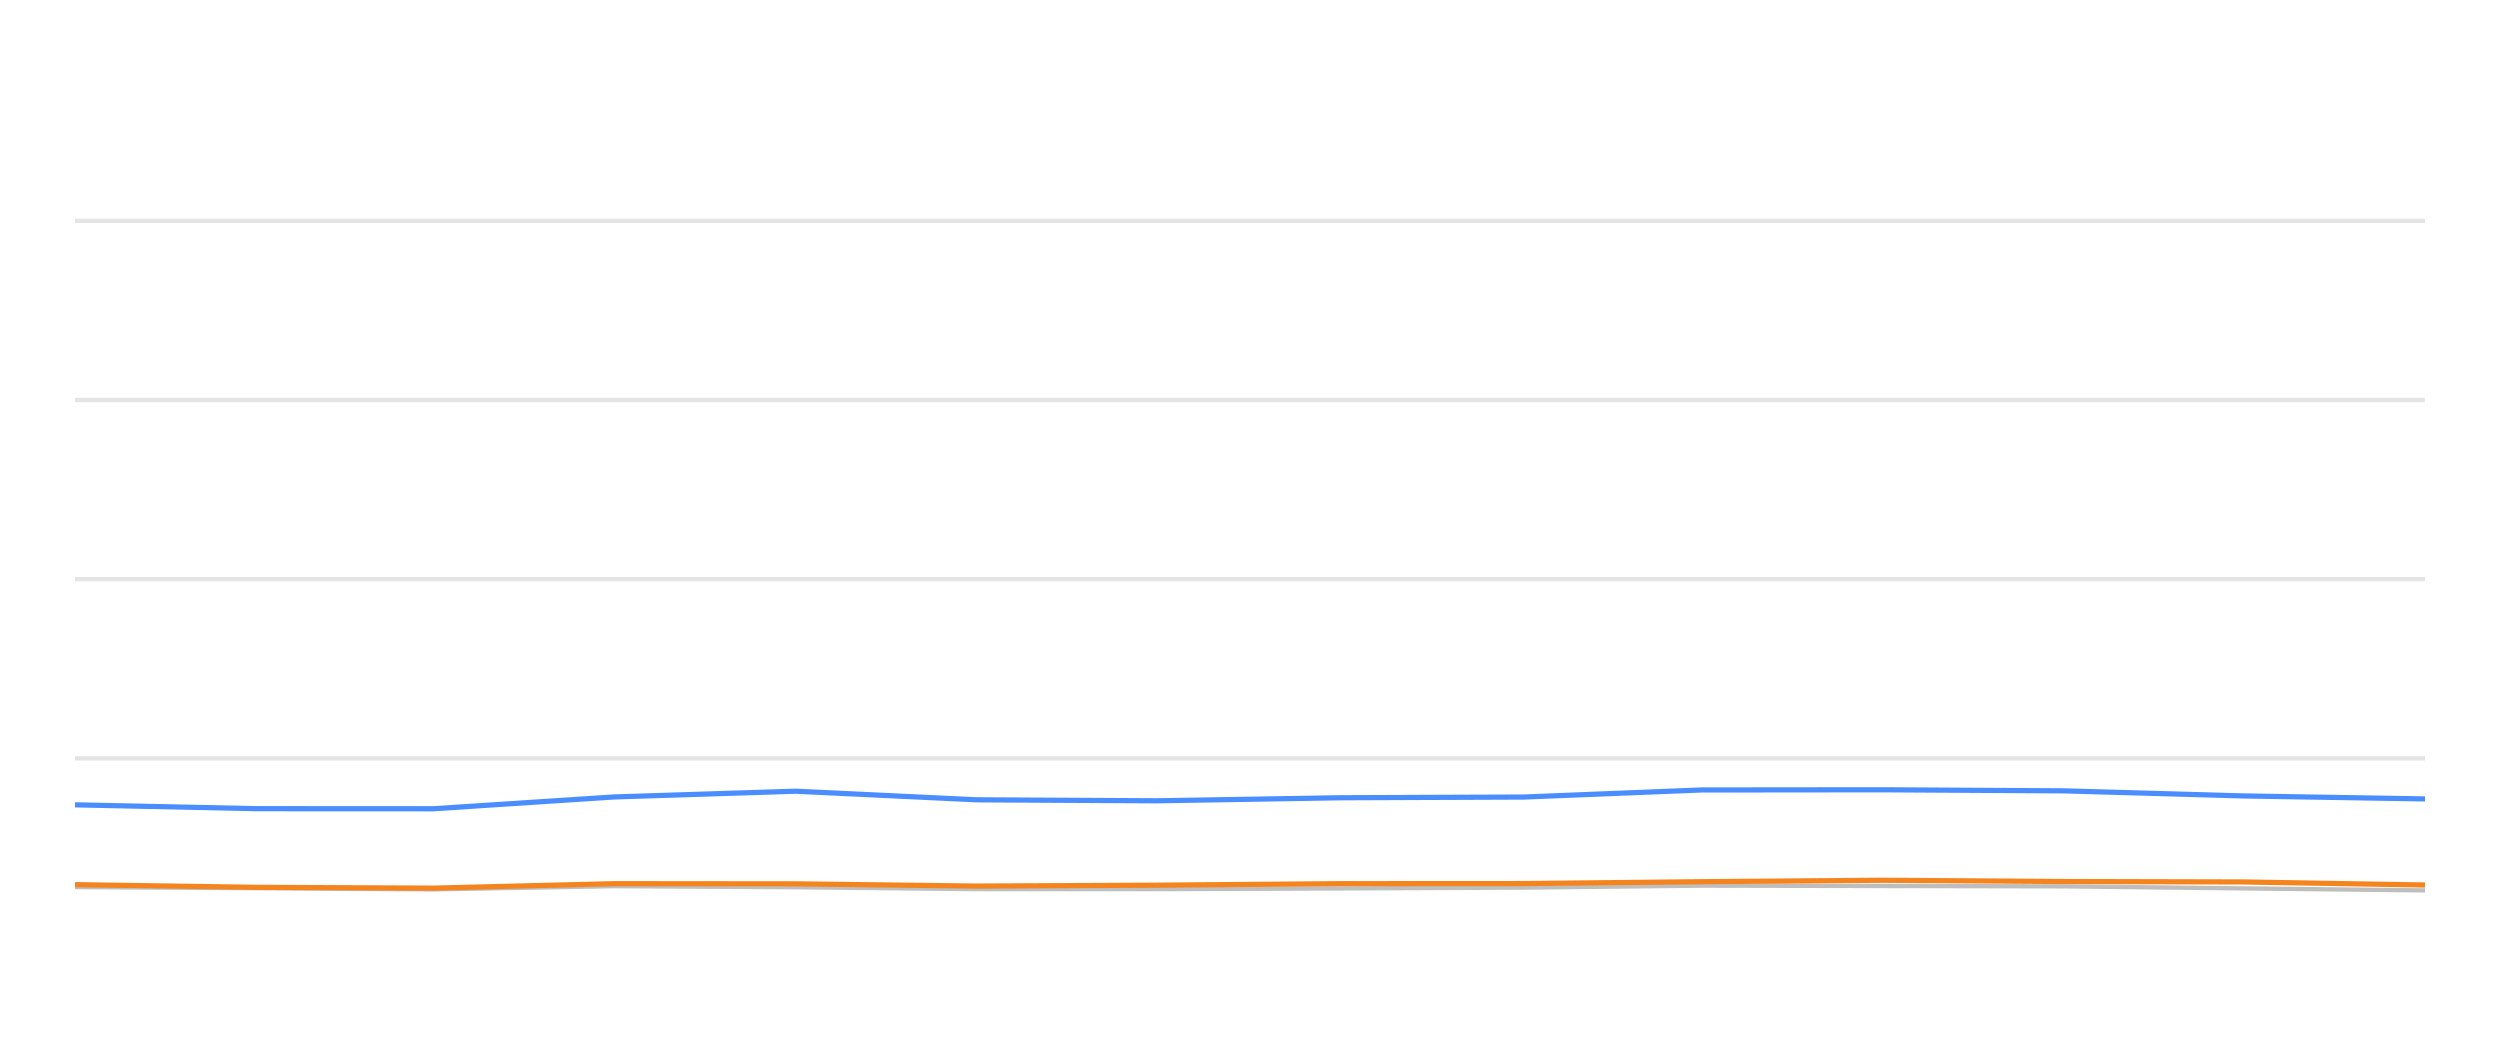
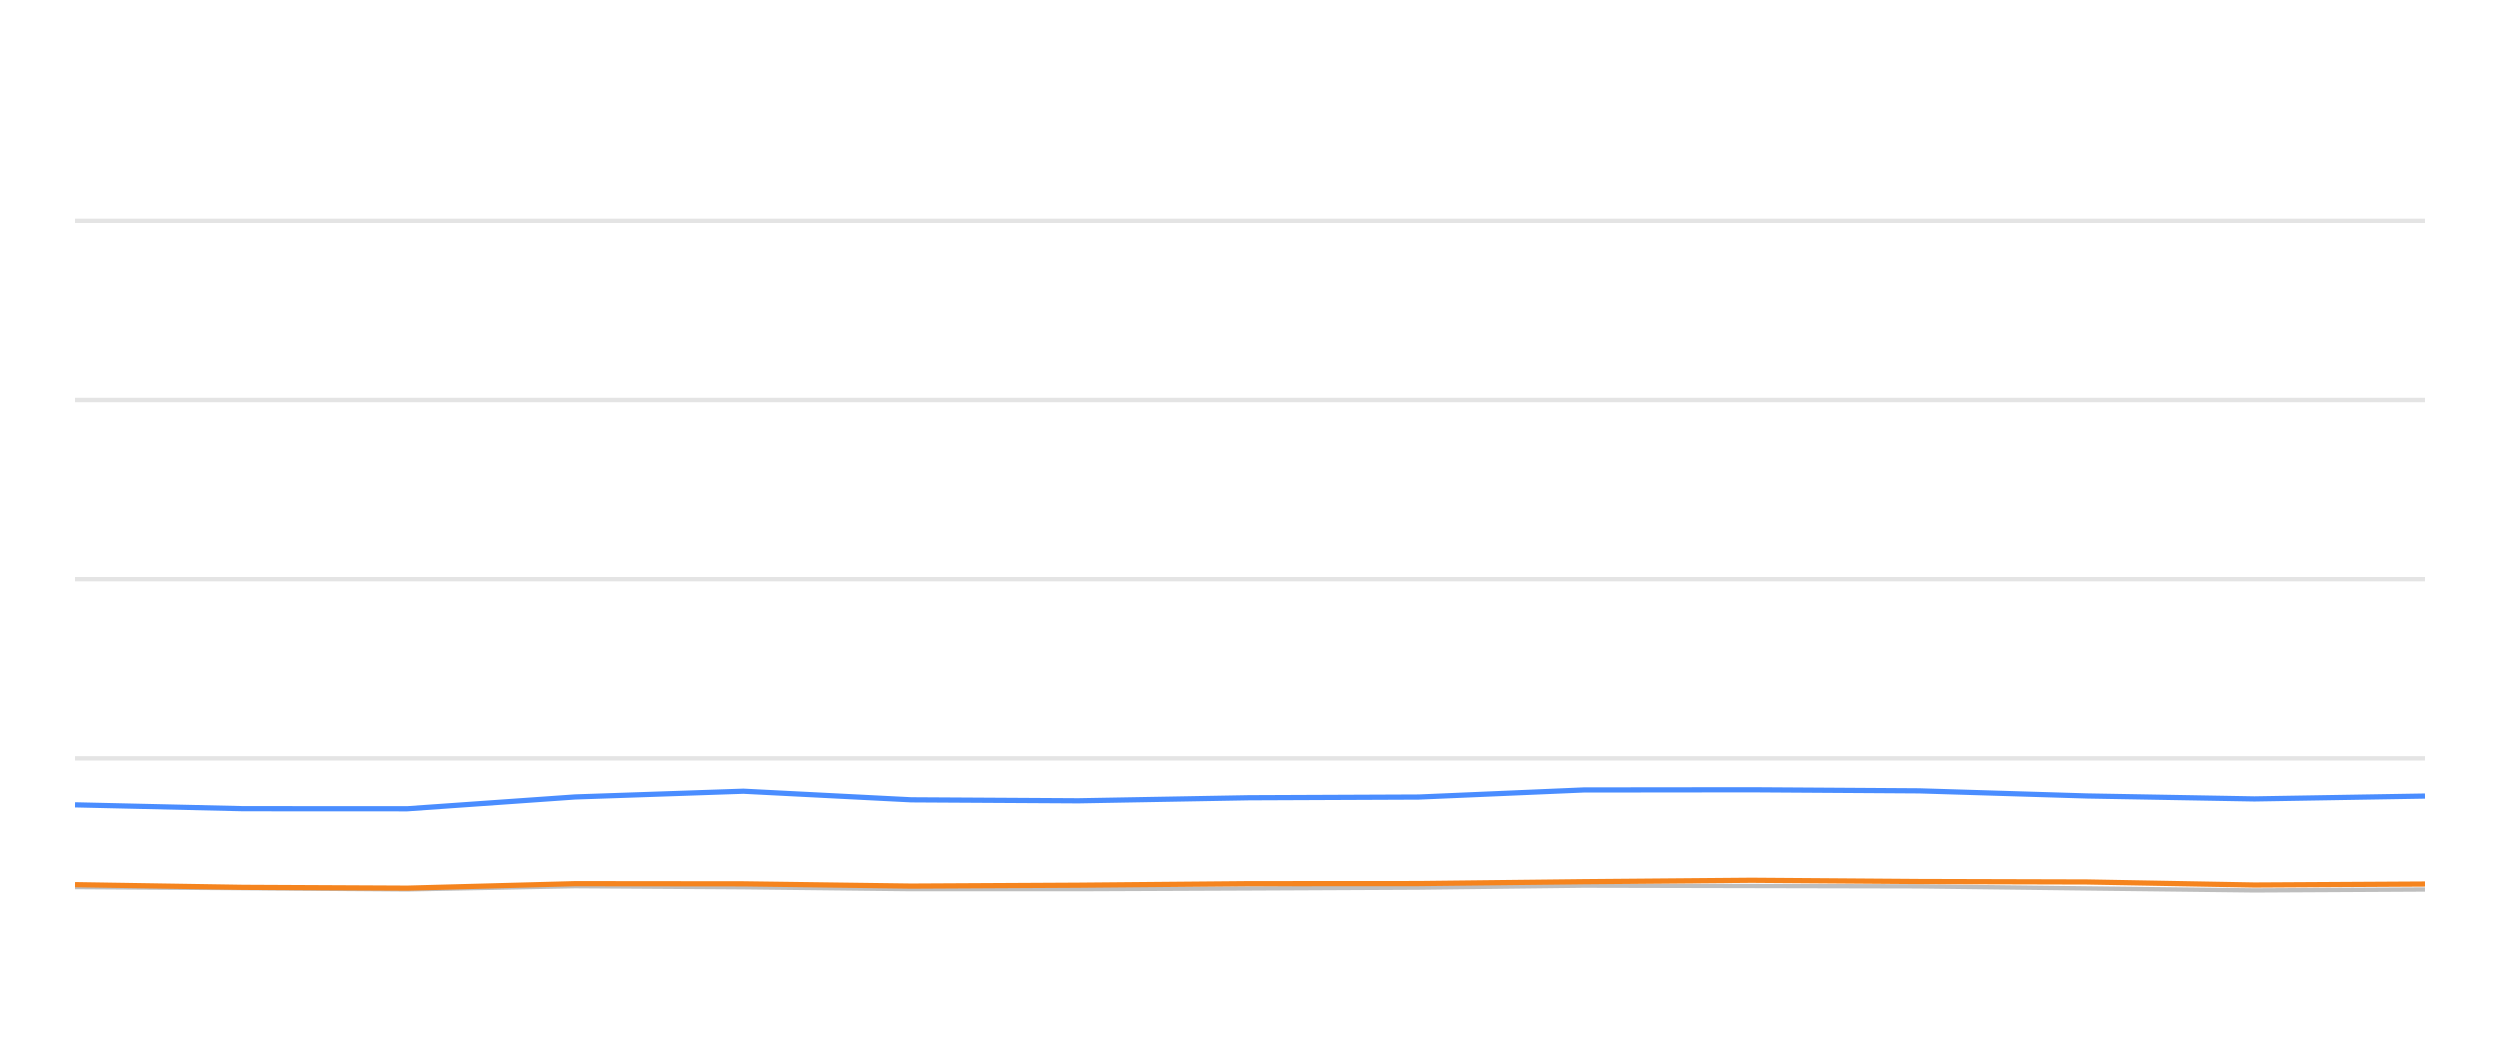
<svg xmlns="http://www.w3.org/2000/svg" width="288pt" height="120pt" viewBox="0 0 288 120" version="1.1">
  <defs>
    <style type="text/css">*{stroke-linejoin: round; stroke-linecap: butt}</style>
  </defs>
  <g id="figure_1">
    <g id="patch_1">
      <path d="M 0 120  L 288 120  L 288 0  L 0 0  L 0 120  z " style="fill: none; opacity: 0" />
    </g>
    <g id="axes_1">
      <g id="patch_2">
        <path d="M 8.64 108  L 279.36 108  L 279.36 4.8  L 8.64 4.8  L 8.64 108  z " style="fill: none" />
      </g>
      <g id="matplotlib.axis_1" />
      <g id="matplotlib.axis_2" />
      <g id="line2d_1">
-         <path d="M 8.64 87.36  L 279.36 87.36  " clip-path="url(#p4cade6983d)" style="fill: none; stroke: #b2b2b2; stroke-opacity: 0.35; stroke-width: 0.5; stroke-linecap: square" />
+         <path d="M 8.64 87.36  L 279.36 87.36  " clip-path="url(#p1dfec449c1)" style="fill: none; stroke: #b2b2b2; stroke-opacity: 0.35; stroke-width: 0.5; stroke-linecap: square" />
      </g>
      <g id="line2d_2">
-         <path d="M 8.64 66.72  L 279.36 66.72  " clip-path="url(#p4cade6983d)" style="fill: none; stroke: #b2b2b2; stroke-opacity: 0.35; stroke-width: 0.5; stroke-linecap: square" />
+         <path d="M 8.64 66.72  L 279.36 66.72  " clip-path="url(#p1dfec449c1)" style="fill: none; stroke: #b2b2b2; stroke-opacity: 0.35; stroke-width: 0.5; stroke-linecap: square" />
      </g>
      <g id="line2d_3">
-         <path d="M 8.64 46.08  L 279.36 46.08  " clip-path="url(#p4cade6983d)" style="fill: none; stroke: #b2b2b2; stroke-opacity: 0.35; stroke-width: 0.5; stroke-linecap: square" />
+         <path d="M 8.64 46.08  L 279.36 46.08  " clip-path="url(#p1dfec449c1)" style="fill: none; stroke: #b2b2b2; stroke-opacity: 0.35; stroke-width: 0.5; stroke-linecap: square" />
      </g>
      <g id="line2d_4">
-         <path d="M 8.64 25.44  L 279.36 25.44  " clip-path="url(#p4cade6983d)" style="fill: none; stroke: #b2b2b2; stroke-opacity: 0.35; stroke-width: 0.5; stroke-linecap: square" />
+         <path d="M 8.64 25.44  L 279.36 25.44  " clip-path="url(#p1dfec449c1)" style="fill: none; stroke: #b2b2b2; stroke-opacity: 0.35; stroke-width: 0.5; stroke-linecap: square" />
      </g>
      <g id="line2d_5">
-         <path d="M 8.64 102.19  L 29.537 102.314  L 49.905 102.458  L 70.762 102.087  L 91.665 102.21  L 112.519 102.427  L 133.267 102.427  L 154.432 102.345  L 175.566 102.252  L 196.037 102.025  L 216.903 102.066  L 237.722 102.107  L 258.563 102.345  L 279.36 102.572  " clip-path="url(#p4cade6983d)" style="fill: none; stroke: #bebebe; stroke-width: 0.5; stroke-linecap: round" />
+         <path d="M 8.64 102.19  L 28.02 102.314  L 46.91 102.458  L 66.252 102.087  L 85.637 102.21  L 104.978 102.427  L 124.219 102.427  L 143.847 102.345  L 163.447 102.252  L 182.432 102.025  L 201.783 102.066  L 221.091 102.107  L 240.419 102.345  L 259.706 102.572  L 279.36 102.468  " clip-path="url(#p1dfec449c1)" style="fill: none; stroke: #bebebe; stroke-width: 0.5; stroke-linecap: round" />
      </g>
      <g id="line2d_6">
-         <path d="M 8.64 92.716  L 29.537 93.16  L 49.905 93.17  L 70.762 91.808  L 91.665 91.147  L 112.519 92.138  L 133.267 92.252  L 154.432 91.901  L 175.566 91.818  L 196.037 91.003  L 216.903 90.982  L 237.722 91.106  L 258.563 91.694  L 279.36 92.035  " clip-path="url(#p4cade6983d)" style="fill: none; stroke: #4a8dff; stroke-width: 0.6" />
+         <path d="M 8.64 92.716  L 28.02 93.16  L 46.91 93.17  L 66.252 91.808  L 85.637 91.147  L 104.978 92.138  L 124.219 92.252  L 143.847 91.901  L 163.447 91.818  L 182.432 91.003  L 201.783 90.982  L 221.091 91.106  L 240.419 91.694  L 259.706 92.035  L 279.36 91.705  " clip-path="url(#p1dfec449c1)" style="fill: none; stroke: #4a8dff; stroke-width: 0.6" />
      </g>
      <g id="line2d_7">
-         <path d="M 8.64 101.911  L 29.537 102.221  L 49.905 102.314  L 70.762 101.798  L 91.665 101.818  L 112.519 102.076  L 133.267 101.973  L 154.432 101.798  L 175.566 101.787  L 196.037 101.571  L 216.903 101.406  L 237.722 101.55  L 258.563 101.602  L 279.36 101.952  " clip-path="url(#p4cade6983d)" style="fill: none; stroke: #f5841e; stroke-width: 0.6" />
+         <path d="M 8.64 101.911  L 28.02 102.221  L 46.91 102.314  L 66.252 101.798  L 85.637 101.818  L 104.978 102.076  L 124.219 101.973  L 143.847 101.798  L 163.447 101.787  L 182.432 101.571  L 201.783 101.406  L 221.091 101.55  L 240.419 101.602  L 259.706 101.952  L 279.36 101.839  " clip-path="url(#p1dfec449c1)" style="fill: none; stroke: #f5841e; stroke-width: 0.6" />
      </g>
    </g>
  </g>
  <defs>
-     <clipPath id="p4cade6983d">
+     <clipPath id="p1dfec449c1">
      <rect x="8.64" y="4.8" width="270.72" height="103.2" />
    </clipPath>
  </defs>
</svg>
